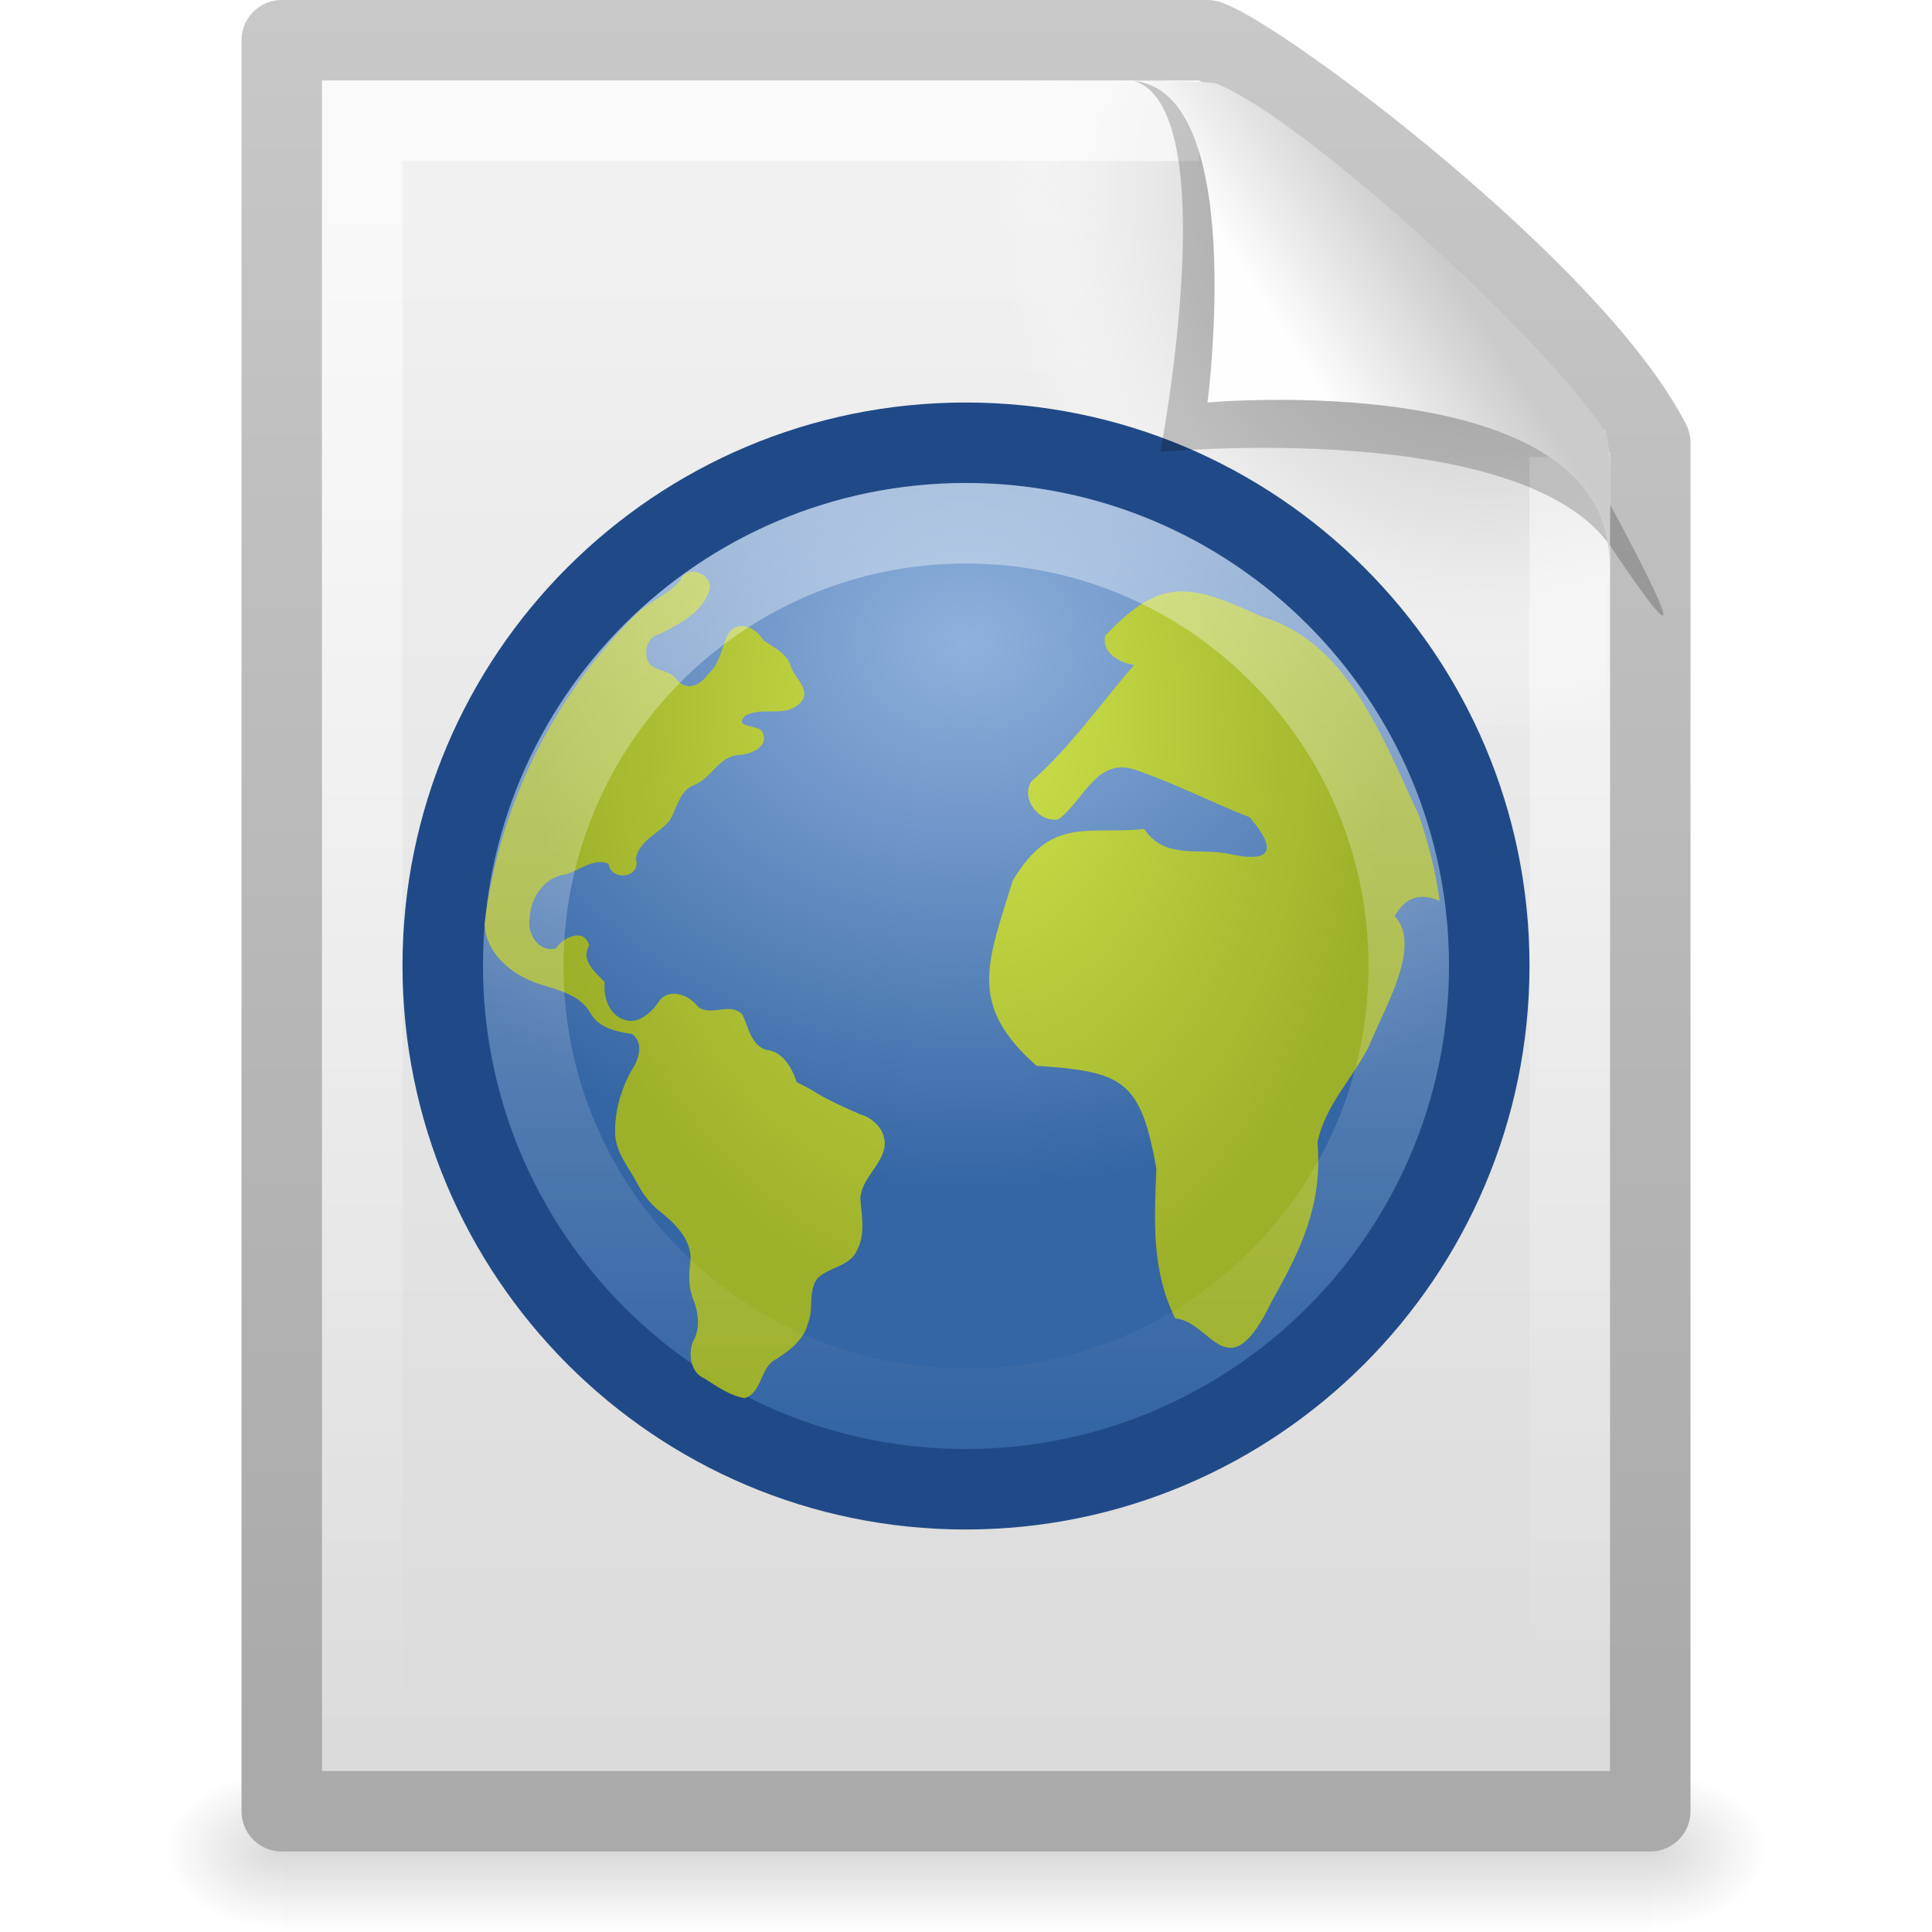
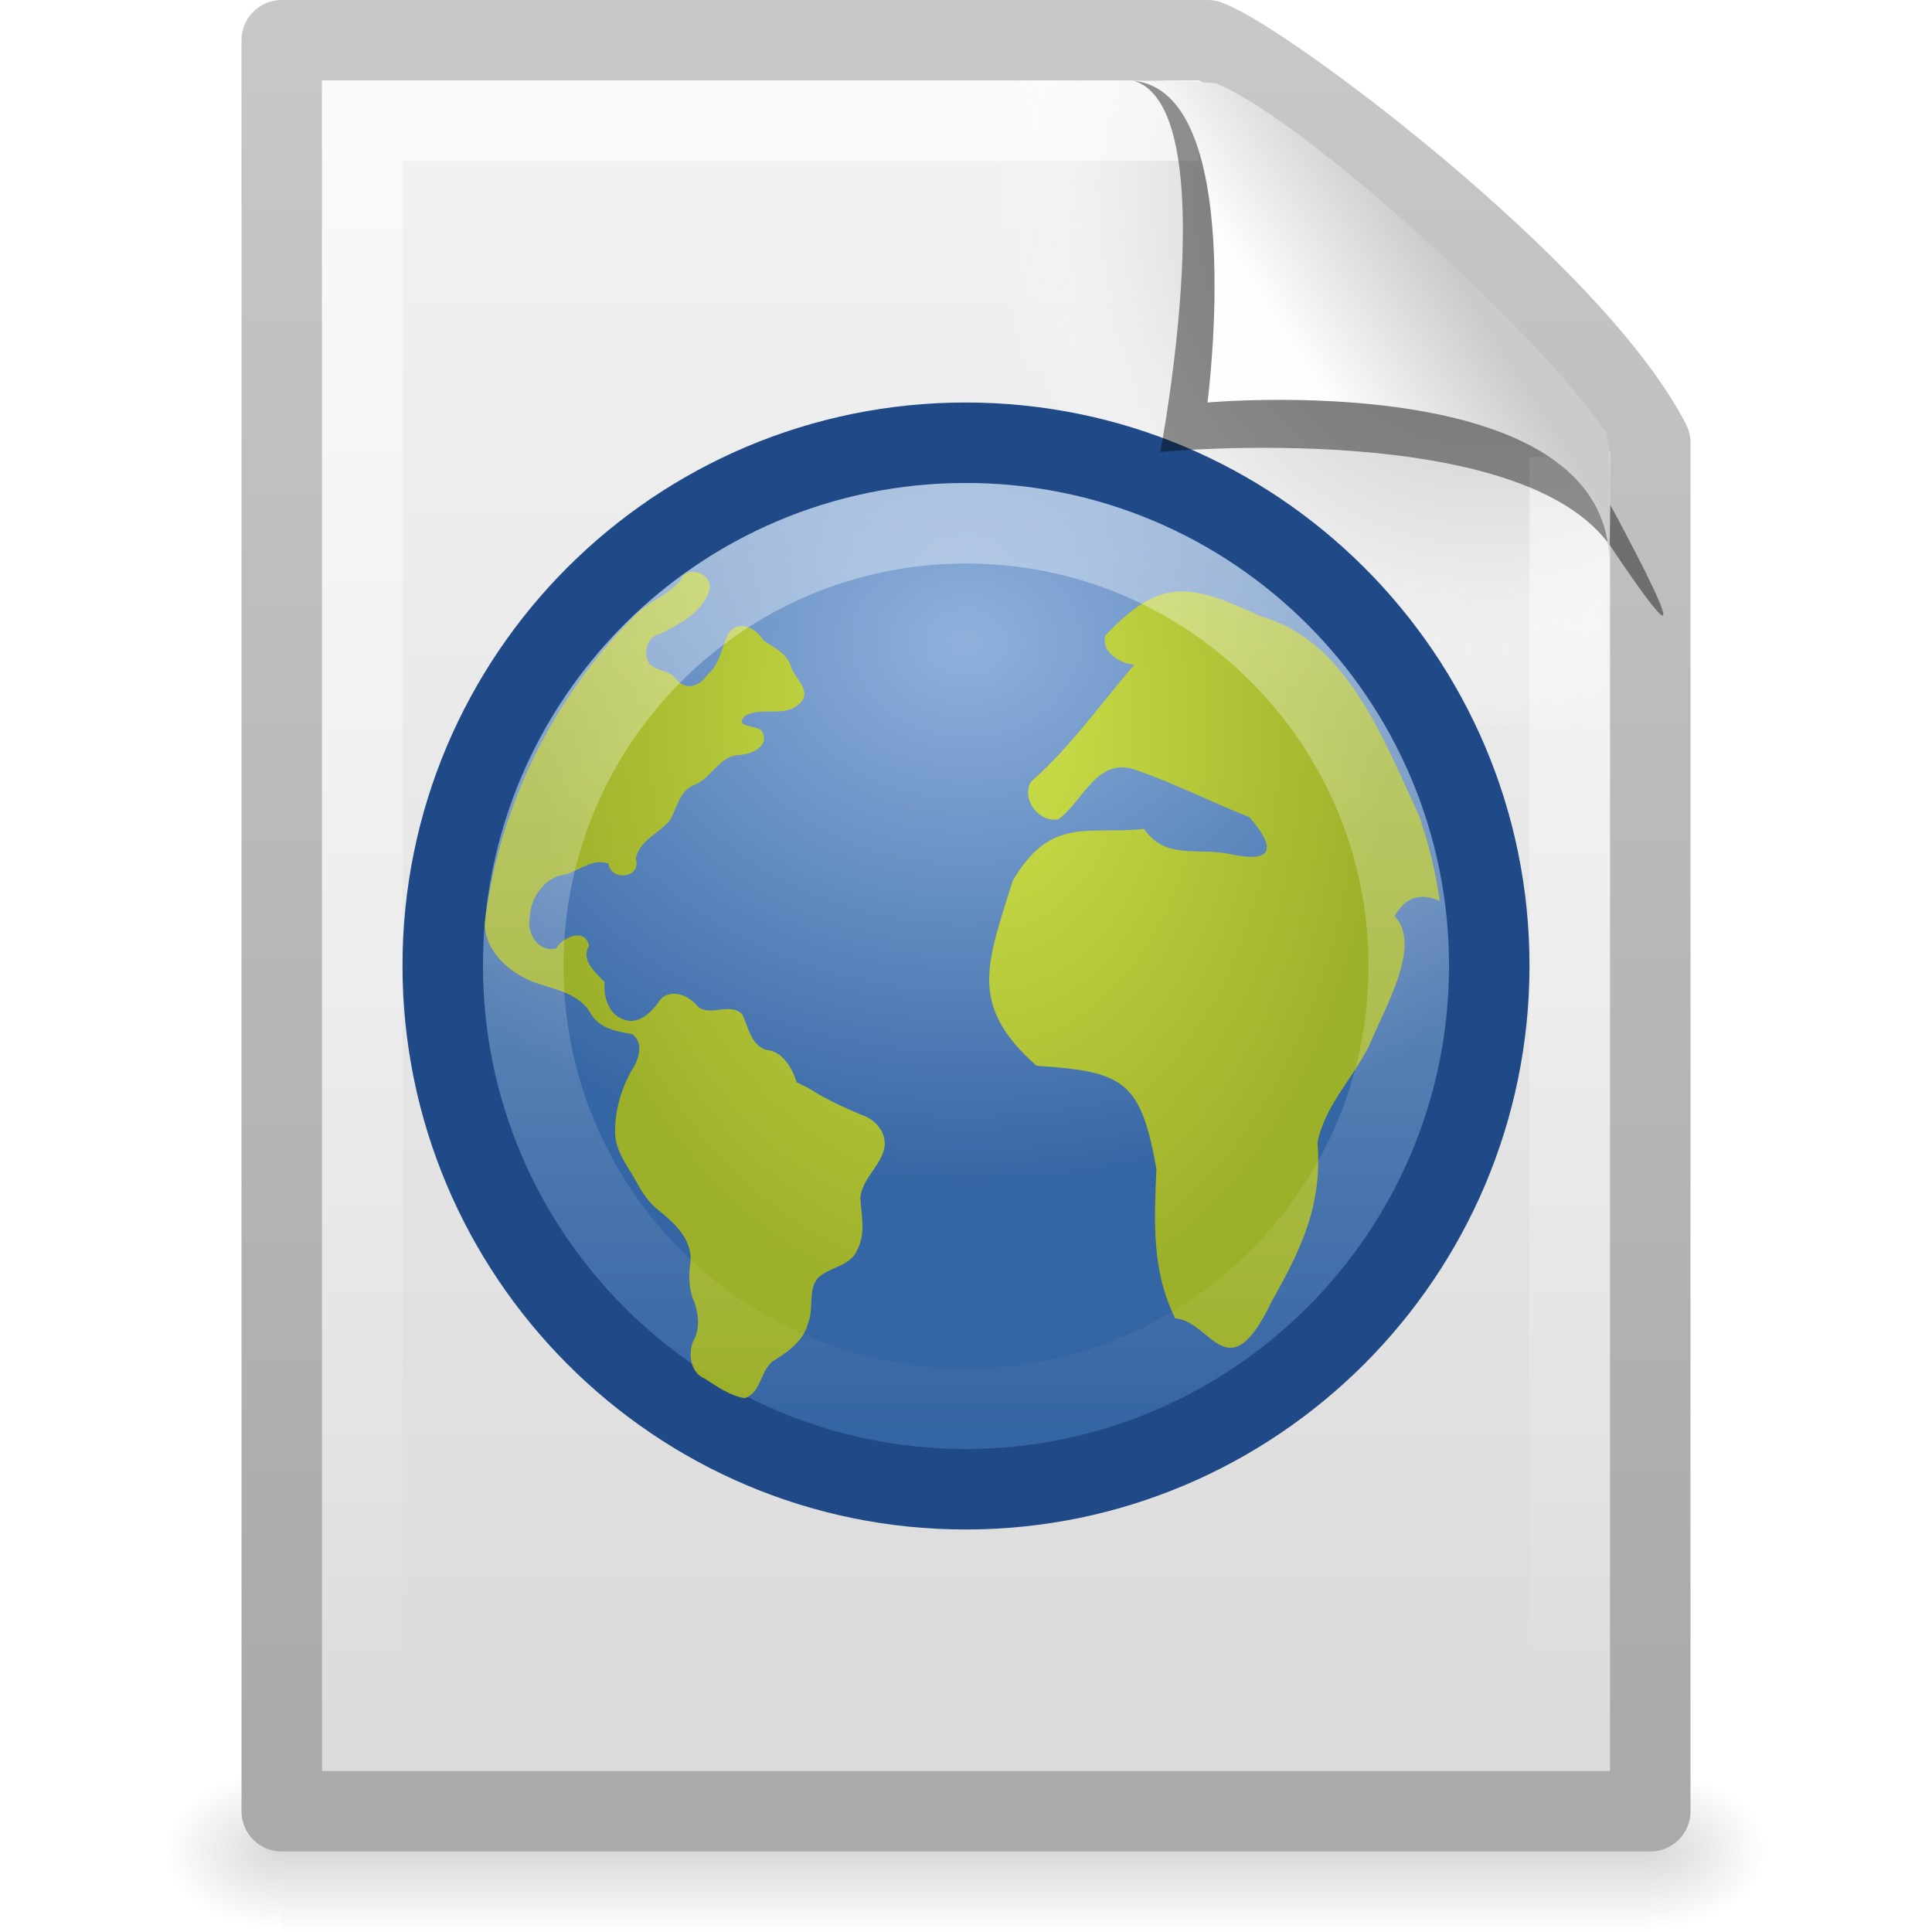
<svg xmlns="http://www.w3.org/2000/svg" xmlns:xlink="http://www.w3.org/1999/xlink" version="1.0" width="24" height="24" id="svg4116">
  <defs id="defs4118">
    <linearGradient id="linearGradient5048">
      <stop id="stop5050" style="stop-color:#000000;stop-opacity:0" offset="0" />
      <stop id="stop5056" style="stop-color:#000000;stop-opacity:1" offset="0.5" />
      <stop id="stop5052" style="stop-color:#000000;stop-opacity:0" offset="1" />
    </linearGradient>
-     <linearGradient x1="302.857" y1="366.648" x2="302.857" y2="609.505" id="linearGradient2868" xlink:href="#linearGradient5048" gradientUnits="userSpaceOnUse" gradientTransform="matrix(3.5207102e-2,0,0,8.2352858e-3,-0.724852,18.98055)" />
-     <radialGradient cx="605.714" cy="486.648" r="117.143" fx="605.714" fy="486.648" id="radialGradient2865" xlink:href="#linearGradient5060" gradientUnits="userSpaceOnUse" gradientTransform="matrix(-1.2048585e-2,0,0,8.2352858e-3,10.76121,18.98057)" />
+     <linearGradient x1="302.857" y1="366.648" x2="302.857" y2="609.505" id="linearGradient2868" xlink:href="#linearGradient5048" gradientUnits="userSpaceOnUse" gradientTransform="matrix(0.0352071,0,0,0.00823529,-0.724852,18.98055)" />
+     <radialGradient cx="605.714" cy="486.648" r="117.143" fx="605.714" fy="486.648" id="radialGradient2865" xlink:href="#linearGradient5060" gradientUnits="userSpaceOnUse" gradientTransform="matrix(-0.01204859,0,0,0.00823529,10.76121,18.98057)" />
    <linearGradient id="linearGradient5060">
      <stop id="stop5062" style="stop-color:#000000;stop-opacity:1" offset="0" />
      <stop id="stop5064" style="stop-color:#000000;stop-opacity:0" offset="1" />
    </linearGradient>
-     <radialGradient cx="605.714" cy="486.648" r="117.143" fx="605.714" fy="486.648" id="radialGradient2862" xlink:href="#linearGradient5060" gradientUnits="userSpaceOnUse" gradientTransform="matrix(1.2048589e-2,0,0,8.2352858e-3,13.23879,18.98057)" />
+     <radialGradient cx="605.714" cy="486.648" r="117.143" fx="605.714" fy="486.648" id="radialGradient2862" xlink:href="#linearGradient5060" gradientUnits="userSpaceOnUse" gradientTransform="matrix(0.01204859,0,0,0.00823529,13.23879,18.98057)" />
    <linearGradient id="linearGradient3104">
      <stop id="stop3106" style="stop-color:#aaaaaa;stop-opacity:1" offset="0" />
      <stop id="stop3108" style="stop-color:#c8c8c8;stop-opacity:1" offset="1" />
    </linearGradient>
    <linearGradient x1="-51.786" y1="50.786" x2="-51.786" y2="2.906" id="linearGradient2859" xlink:href="#linearGradient3104" gradientUnits="userSpaceOnUse" gradientTransform="matrix(0.3922135,0,0,0.4473607,29.19929,-1.2387)" />
    <linearGradient id="linearGradient3600">
      <stop id="stop3602" style="stop-color:#f4f4f4;stop-opacity:1" offset="0" />
      <stop id="stop3604" style="stop-color:#dbdbdb;stop-opacity:1" offset="1" />
    </linearGradient>
    <linearGradient x1="25.132" y1="0.985" x2="25.132" y2="47.013" id="linearGradient2857" xlink:href="#linearGradient3600" gradientUnits="userSpaceOnUse" gradientTransform="matrix(0.4857154,0,0,0.4780255,0.3428305,-0.7059501)" />
    <radialGradient cx="102" cy="112.305" r="139.559" id="XMLID_8_" gradientUnits="userSpaceOnUse">
      <stop id="stop41" style="stop-color:#b7b8b9;stop-opacity:1" offset="0" />
      <stop id="stop47" style="stop-color:#ececec;stop-opacity:1" offset="0.189" />
      <stop id="stop49" style="stop-color:#fafafa;stop-opacity:0" offset="0.257" />
      <stop id="stop51" style="stop-color:#ffffff;stop-opacity:0" offset="0.301" />
      <stop id="stop53" style="stop-color:#fafafa;stop-opacity:0" offset="0.531" />
      <stop id="stop55" style="stop-color:#ebecec;stop-opacity:0" offset="0.845" />
      <stop id="stop57" style="stop-color:#e1e2e3;stop-opacity:0" offset="1" />
    </radialGradient>
    <radialGradient cx="102" cy="112.305" r="139.559" id="radialGradient2854" xlink:href="#XMLID_8_" gradientUnits="userSpaceOnUse" gradientTransform="matrix(0.1702128,0,0,-0.1907226,1.106383,23.7165)" />
    <linearGradient id="linearGradient3211">
      <stop id="stop3213" style="stop-color:#ffffff;stop-opacity:1" offset="0" />
      <stop id="stop3215" style="stop-color:#ffffff;stop-opacity:0" offset="1" />
    </linearGradient>
    <linearGradient x1="24" y1="2" x2="24" y2="46.017" id="linearGradient2851" xlink:href="#linearGradient3211" gradientUnits="userSpaceOnUse" gradientTransform="matrix(0.4545444,0,0,0.4651153,1.090934,0.3372293)" />
    <linearGradient id="linearGradient8647">
      <stop id="stop8649" style="stop-color:#8fb1dc;stop-opacity:1" offset="0" />
      <stop id="stop8651" style="stop-color:#3465a4;stop-opacity:1" offset="1" />
    </linearGradient>
    <radialGradient cx="12.466" cy="5.305" r="10.5" fx="12.466" fy="5.305" id="radialGradient3668" xlink:href="#linearGradient8647" gradientUnits="userSpaceOnUse" gradientTransform="matrix(0.7894539,0,0,0.6500031,2.158815,4.52494)" />
    <radialGradient cx="62.225" cy="-3.442" r="10.081" fx="62.225" fy="-3.442" id="radialGradient4114" xlink:href="#linearGradient8740" gradientUnits="userSpaceOnUse" gradientTransform="matrix(0.911094,0,0,0.8458711,1.139331,1.640697)" />
-     <radialGradient cx="24.653" cy="18.944" r="8.617" fx="24.652" fy="18.944" id="radialGradient4112" xlink:href="#linearGradient8924" gradientUnits="userSpaceOnUse" gradientTransform="matrix(6.9766056e-2,2.510168,-1.794446,4.9683822e-2,55.89518,-48.58208)" />
+     <radialGradient cx="24.653" cy="18.944" r="8.617" fx="24.652" fy="18.944" id="radialGradient4112" xlink:href="#linearGradient8924" gradientUnits="userSpaceOnUse" gradientTransform="matrix(0.06976606,2.510168,-1.794446,0.04968382,55.89518,-48.58208)" />
    <radialGradient cx="62.225" cy="-3.442" r="10.081" fx="62.225" fy="-3.442" id="radialGradient3700" xlink:href="#linearGradient8740" gradientUnits="userSpaceOnUse" gradientTransform="matrix(1,0,0,0.930233,0,-0.240141)" />
    <linearGradient id="linearGradient8924">
      <stop id="stop8926" style="stop-color:#cee14b;stop-opacity:1" offset="0" />
      <stop id="stop8928" style="stop-color:#9db029;stop-opacity:1" offset="1" />
    </linearGradient>
-     <radialGradient cx="24.653" cy="18.944" r="8.617" fx="24.652" fy="18.944" id="radialGradient3698" xlink:href="#linearGradient8924" gradientUnits="userSpaceOnUse" gradientTransform="matrix(7.657394e-2,2.760516,-1.969551,5.463895e-2,60.09901,-55.47179)" />
+     <radialGradient cx="24.653" cy="18.944" r="8.617" fx="24.652" fy="18.944" id="radialGradient3698" xlink:href="#linearGradient8924" gradientUnits="userSpaceOnUse" gradientTransform="matrix(0.07657394,2.760516,-1.969551,0.05463895,60.09901,-55.47179)" />
    <radialGradient cx="62.225" cy="-3.442" r="10.081" fx="62.225" fy="-3.442" id="radialGradient3994" xlink:href="#linearGradient8740" gradientUnits="userSpaceOnUse" gradientTransform="matrix(0.918134,0,0,0.854079,2.429764,1.490099)" />
-     <radialGradient cx="25.969" cy="17.258" r="9.822" fx="25.969" fy="17.258" id="radialGradient3992" xlink:href="#linearGradient8918" gradientUnits="userSpaceOnUse" gradientTransform="matrix(6.168149e-2,2.223638,-1.495968,4.148028e-2,50.51125,-44.50839)" />
+     <radialGradient cx="25.969" cy="17.258" r="9.822" fx="25.969" fy="17.258" id="radialGradient3992" xlink:href="#linearGradient8918" gradientUnits="userSpaceOnUse" gradientTransform="matrix(0.06168149,2.223638,-1.495968,0.04148028,50.51125,-44.50839)" />
    <linearGradient id="linearGradient8740">
      <stop id="stop8742" style="stop-color:#ffffff;stop-opacity:1" offset="0" />
      <stop id="stop8744" style="stop-color:#ffffff;stop-opacity:0" offset="1" />
    </linearGradient>
    <radialGradient cx="62.225" cy="-3.442" r="10.081" fx="62.225" fy="-3.442" id="radialGradient3676" xlink:href="#linearGradient8740" gradientUnits="userSpaceOnUse" gradientTransform="matrix(1,0,0,0.930233,0,-0.240141)" />
    <linearGradient id="linearGradient8918">
      <stop id="stop8920" style="stop-color:#cee14b;stop-opacity:1" offset="0" />
      <stop id="stop8922" style="stop-color:#9db029;stop-opacity:1" offset="1" />
    </linearGradient>
-     <radialGradient cx="25.969" cy="17.258" r="9.822" fx="25.969" fy="17.258" id="radialGradient3674" xlink:href="#linearGradient8918" gradientUnits="userSpaceOnUse" gradientTransform="matrix(6.718136e-2,2.42191,-1.629357,4.51789e-2,52.36869,-50.34012)" />
+     <radialGradient cx="25.969" cy="17.258" r="9.822" fx="25.969" fy="17.258" id="radialGradient3674" xlink:href="#linearGradient8918" gradientUnits="userSpaceOnUse" gradientTransform="matrix(0.06718136,2.42191,-1.629357,0.0451789,52.36869,-50.34012)" />
    <linearGradient id="linearGradient4873">
      <stop id="stop4875" style="stop-color:#ffffff;stop-opacity:1" offset="0" />
      <stop id="stop4877" style="stop-color:#ffffff;stop-opacity:0" offset="1" />
    </linearGradient>
    <linearGradient x1="63.397" y1="-12.742" x2="63.397" y2="5.721" id="linearGradient3645" xlink:href="#linearGradient4873" gradientUnits="userSpaceOnUse" gradientTransform="matrix(0.628895,0,0,0.6288806,-27.11752,14.20787)" />
    <linearGradient id="linearGradient8589">
      <stop id="stop8591" style="stop-color:#fefefe;stop-opacity:1" offset="0" />
      <stop id="stop8593" style="stop-color:#cbcbcb;stop-opacity:1" offset="1" />
    </linearGradient>
-     <linearGradient x1="32.892" y1="8.059" x2="36.358" y2="5.457" id="linearGradient2847" xlink:href="#linearGradient8589" gradientUnits="userSpaceOnUse" gradientTransform="matrix(0.4778466,0,0,0.5524833,0.3722548,-7.6128303e-2)" />
+     <linearGradient x1="32.892" y1="8.059" x2="36.358" y2="5.457" id="linearGradient2847" xlink:href="#linearGradient8589" gradientUnits="userSpaceOnUse" gradientTransform="matrix(0.4778466,0,0,0.5524833,0.3722548,-0.0761283)" />
  </defs>
  <g id="layer1">
-     <rect width="17" height="2" x="3.5" y="22" id="rect2879" style="opacity:0.15;fill:url(#linearGradient2868);fill-opacity:1;fill-rule:nonzero;stroke:none;stroke-width:1;stroke-linecap:round;stroke-linejoin:miter;marker:none;marker-start:none;marker-mid:none;marker-end:none;stroke-miterlimit:4;stroke-dasharray:none;stroke-dashoffset:0;stroke-opacity:1;visibility:visible;display:inline;overflow:visible" />
-     <path d="M 3.5,22 C 3.5,22 3.5,24 3.5,24 C 2.88,24.004 2,23.552 2,23 C 2,22.448 2.692,22 3.5,22 z" id="path2881" style="opacity:0.15;fill:url(#radialGradient2865);fill-opacity:1;fill-rule:nonzero;stroke:none;stroke-width:1;stroke-linecap:round;stroke-linejoin:miter;marker:none;marker-start:none;marker-mid:none;marker-end:none;stroke-miterlimit:4;stroke-dasharray:none;stroke-dashoffset:0;stroke-opacity:1;visibility:visible;display:inline;overflow:visible" />
-     <path d="M 20.5,22 C 20.5,22 20.5,24 20.5,24 C 21.12,24.004 22,23.552 22,23 C 22,22.448 21.308,22 20.5,22 z" id="path2883" style="opacity:0.15;fill:url(#radialGradient2862);fill-opacity:1;fill-rule:nonzero;stroke:none;stroke-width:1;stroke-linecap:round;stroke-linejoin:miter;marker:none;marker-start:none;marker-mid:none;marker-end:none;stroke-miterlimit:4;stroke-dasharray:none;stroke-dashoffset:0;stroke-opacity:1;visibility:visible;display:inline;overflow:visible" />
-     <path d="M 3.5,0.5 C 7.396,0.5 11.104,0.5 15,0.5 C 15.683,0.737 19.541,3.628 20.5,5.5 C 20.5,11.229 20.5,16.771 20.5,22.5 C 14.833,22.5 9.167,22.5 3.5,22.5 C 3.5,15.167 3.5,7.833 3.5,0.5 z" id="path4160" style="fill:url(#linearGradient2857);fill-opacity:1;stroke:url(#linearGradient2859);stroke-width:1;stroke-linecap:butt;stroke-linejoin:round;stroke-miterlimit:4;stroke-dasharray:none;stroke-dashoffset:0;stroke-opacity:1;display:inline" />
-     <path d="M 4.17,22 C 4.076,22 4,21.914 4,21.809 L 4,1.211 C 4,1.106 4.076,1.021 4.17,1.021 C 7.692,1.073 11.594,0.942 15.111,1.034 L 19.95,5.361 L 20,21.809 C 20,21.914 19.924,22 19.83,22 L 4.17,22 z" id="path4191" style="fill:url(#radialGradient2854);fill-opacity:1" />
-     <path d="M 19.5,5.677 C 19.5,10.885 19.5,16.292 19.5,21.5 C 14.5,21.5 9.5,21.5 4.5,21.5 C 4.5,14.833 4.5,8.167 4.5,1.5 C 7.937,1.5 11.456,1.5 14.894,1.5" id="path2435" style="opacity:0.6;fill:none;fill-opacity:1;stroke:url(#linearGradient2851);stroke-width:1;stroke-linecap:butt;stroke-linejoin:miter;stroke-miterlimit:4;stroke-dasharray:none;stroke-dashoffset:0;stroke-opacity:1;display:inline" />
-     <path d="M 11.995,5.5 C 8.407,5.5 5.5,8.407 5.5,11.995 C 5.5,15.582 8.407,18.5 11.995,18.5 C 15.582,18.5 18.5,15.582 18.5,11.995 C 18.5,8.407 15.582,5.5 11.995,5.5 z" id="path2555" style="fill:url(#radialGradient3668);fill-opacity:1;stroke:#204a87;stroke-width:1;stroke-linecap:round;stroke-linejoin:round;stroke-miterlimit:4;stroke-dasharray:none;stroke-dashoffset:0;stroke-opacity:1;display:inline" />
+     <rect width="17" height="2" x="3.5" y="22" id="rect2879" style="opacity:0.15;fill:url(#linearGradient2868);fill-opacity:1;fill-rule:nonzero;stroke:none;stroke-width:1;marker:none;visibility:visible;display:inline;overflow:visible" />
+     <path d="m 3.5,22 c 0,0 0,2 0,2 C 2.88,24.004 2,23.552 2,23 2,22.448 2.692,22 3.5,22 z" id="path2881" style="opacity:0.15;fill:url(#radialGradient2865);fill-opacity:1;fill-rule:nonzero;stroke:none;stroke-width:1;marker:none;visibility:visible;display:inline;overflow:visible" />
+     <path d="m 20.5,22 c 0,0 0,2 0,2 0.62,0.004 1.5,-0.448 1.5,-1 0,-0.552 -0.692,-1 -1.5,-1 z" id="path2883" style="opacity:0.15;fill:url(#radialGradient2862);fill-opacity:1;fill-rule:nonzero;stroke:none;stroke-width:1;marker:none;visibility:visible;display:inline;overflow:visible" />
+     <path d="m 3.5,0.5 c 3.896,0 7.604,0 11.5,0 C 15.683,0.737 19.541,3.628 20.5,5.5 c 0,5.729 3.9e-5,11.271 3.9e-5,17 -5.667,0 -11.333,0 -17,0 0,-7.333 0,-14.667 0,-22 z" id="path4160" style="fill:url(#linearGradient2857);fill-opacity:1;stroke:url(#linearGradient2859);stroke-width:1;stroke-linecap:butt;stroke-linejoin:round;stroke-miterlimit:4;stroke-opacity:1;stroke-dasharray:none;stroke-dashoffset:0;display:inline" />
+     <path d="M 4.17,22 C 4.076,22 4,21.914 4,21.809 L 4,1.211 C 4,1.106 4.076,1.021 4.17,1.021 7.692,1.073 11.594,0.942 15.111,1.034 L 19.95,5.361 20,21.809 C 20,21.914 19.924,22 19.83,22 L 4.17,22 z" id="path4191" style="fill:url(#radialGradient2854);fill-opacity:1" />
+     <path d="m 19.5,5.677 c 0,5.208 0,10.615 0,15.823 -5,0 -10,0 -15,0 0,-6.667 0,-13.333 0,-20 3.437,0 6.956,0 10.394,0" id="path2435" style="opacity:0.6;fill:none;stroke:url(#linearGradient2851);stroke-width:1;stroke-linecap:butt;stroke-linejoin:miter;stroke-miterlimit:4;stroke-opacity:1;stroke-dasharray:none;stroke-dashoffset:0;display:inline" />
+     <path d="m 11.995,5.5 c -3.587,0 -6.495,2.908 -6.495,6.495 0,3.587 2.908,6.505 6.495,6.505 3.587,0 6.505,-2.918 6.505,-6.505 0,-3.587 -2.918,-6.495 -6.505,-6.495 z" id="path2555" style="fill:url(#radialGradient3668);fill-opacity:1;stroke:#204a87;stroke-width:1;stroke-linecap:round;stroke-linejoin:round;stroke-miterlimit:4;stroke-opacity:1;stroke-dasharray:none;stroke-dashoffset:0;display:inline" />
    <g transform="matrix(0.3370054,0,0,0.345054,3.87405,3.941363)" id="g4708" style="fill:url(#radialGradient3698);fill-opacity:1;fill-rule:nonzero;stroke:url(#radialGradient3700);stroke-width:2.956;stroke-miterlimit:4;display:inline">
-       <path d="M 17.872,27.54 C 17.698,27.024 17.359,26.425 16.753,26.376 C 16.189,26.207 16.091,25.56 15.867,25.099 C 15.416,24.638 14.716,25.193 14.229,24.819 C 13.931,24.422 13.259,24.148 12.857,24.548 C 12.56,24.985 12.053,25.507 11.473,25.274 C 10.938,25.084 10.741,24.451 10.793,23.933 C 10.465,23.598 9.891,23.142 10.22,22.625 C 10.059,21.95 9.236,22.33 9.008,22.717 C 8.375,22.888 7.915,22.195 8.031,21.626 C 8.052,20.888 8.597,20.124 9.37,20.057 C 9.878,19.897 10.373,19.47 10.933,19.666 C 11.024,20.33 12.168,20.187 11.94,19.482 C 12.08,18.83 12.777,18.588 13.179,18.131 C 13.464,17.693 13.535,17.042 14.092,16.836 C 14.714,16.611 15,15.817 15.707,15.759 C 16.151,15.753 16.919,15.457 16.587,14.895 C 16.41,14.675 15.549,14.778 15.96,14.353 C 16.571,13.999 17.381,14.415 17.945,13.933 C 18.478,13.5 17.847,13.045 17.671,12.619 C 17.533,12.087 17.032,11.901 16.638,11.621 C 16.358,11.157 15.676,10.853 15.325,11.426 C 15.098,11.91 15.042,12.487 14.591,12.859 C 14.324,13.253 13.813,13.477 13.451,13.045 C 13.197,12.688 12.713,12.762 12.443,12.469 C 12.183,12.108 12.361,11.474 12.831,11.4 C 13.555,11.036 14.415,10.627 14.665,9.789 C 14.768,9.21 13.793,8.882 13.588,9.467 C 13.087,10.056 12.291,10.272 11.784,10.855 C 8.84,13.789 6.862,17.701 6.369,21.832 C 6.407,22.92 7.396,23.691 8.361,23.996 C 9.053,24.213 9.879,24.378 10.274,25.057 C 10.599,25.609 11.253,25.718 11.807,25.805 C 12.248,26.124 12.052,26.735 11.788,27.103 C 11.392,27.795 11.154,28.601 11.178,29.402 C 11.209,30.063 11.665,30.589 11.974,31.144 C 12.187,31.548 12.462,31.914 12.832,32.19 C 13.382,32.628 13.991,33.183 13.959,33.95 C 13.885,34.457 13.873,34.973 14.096,35.446 C 14.259,35.911 14.312,36.449 14.042,36.886 C 13.865,37.351 13.967,38.008 14.48,38.207 C 14.936,38.497 15.4,38.816 15.944,38.912 C 16.608,38.721 16.511,37.812 17.095,37.52 C 17.597,37.207 18.132,36.825 18.286,36.22 C 18.516,35.702 18.269,35.051 18.647,34.589 C 19.085,34.176 19.858,34.179 20.108,33.56 C 20.417,32.985 20.257,32.32 20.217,31.707 C 20.279,31.016 20.935,30.586 21.096,29.937 C 21.218,29.348 20.761,28.852 20.224,28.7 C 19.592,28.428 18.956,28.159 18.373,27.789 C 18.208,27.702 18.041,27.618 17.872,27.54" id="path4911" style="fill:url(#radialGradient4112);fill-opacity:1;stroke:url(#radialGradient4114);stroke-width:2.956" />
+       <path d="m 17.872,27.54 c -0.174,-0.516 -0.513,-1.116 -1.119,-1.164 -0.564,-0.169 -0.662,-0.817 -0.886,-1.277 -0.452,-0.461 -1.152,0.094 -1.638,-0.28 -0.298,-0.396 -0.971,-0.671 -1.373,-0.27 -0.296,0.437 -0.803,0.959 -1.384,0.725 -0.535,-0.19 -0.732,-0.822 -0.68,-1.341 -0.327,-0.335 -0.901,-0.791 -0.572,-1.308 -0.161,-0.675 -0.984,-0.294 -1.212,0.093 -0.634,0.171 -1.094,-0.522 -0.977,-1.091 0.021,-0.738 0.566,-1.503 1.339,-1.569 0.508,-0.16 1.003,-0.587 1.563,-0.391 0.091,0.664 1.235,0.521 1.007,-0.183 0.14,-0.653 0.837,-0.894 1.239,-1.351 0.285,-0.438 0.356,-1.089 0.912,-1.295 0.622,-0.225 0.908,-1.019 1.616,-1.077 0.444,-0.006 1.212,-0.302 0.88,-0.864 -0.177,-0.22 -1.039,-0.117 -0.627,-0.542 0.611,-0.354 1.421,0.062 1.985,-0.419 0.534,-0.434 -0.097,-0.889 -0.273,-1.315 -0.138,-0.532 -0.639,-0.718 -1.034,-0.998 -0.28,-0.464 -0.962,-0.767 -1.312,-0.195 -0.227,0.485 -0.284,1.061 -0.735,1.433 -0.266,0.394 -0.778,0.618 -1.139,0.186 -0.254,-0.357 -0.738,-0.283 -1.008,-0.576 -0.261,-0.362 -0.082,-0.995 0.387,-1.069 0.724,-0.364 1.584,-0.773 1.835,-1.611 0.103,-0.579 -0.872,-0.907 -1.077,-0.322 -0.501,0.589 -1.297,0.805 -1.804,1.389 -2.943,2.933 -4.921,6.845 -5.414,10.977 0.037,1.088 1.027,1.858 1.991,2.163 0.692,0.217 1.519,0.383 1.914,1.061 0.324,0.551 0.979,0.661 1.533,0.748 0.441,0.319 0.245,0.93 -0.019,1.298 -0.397,0.693 -0.634,1.498 -0.61,2.299 0.031,0.661 0.487,1.187 0.796,1.742 0.213,0.404 0.488,0.77 0.858,1.046 0.55,0.438 1.159,0.994 1.127,1.76 -0.073,0.507 -0.085,1.023 0.137,1.496 0.163,0.465 0.216,1.003 -0.054,1.44 -0.177,0.465 -0.075,1.122 0.438,1.32 0.456,0.291 0.92,0.609 1.463,0.706 0.664,-0.192 0.567,-1.101 1.152,-1.393 0.502,-0.312 1.037,-0.695 1.19,-1.3 0.23,-0.518 -0.016,-1.169 0.361,-1.631 0.438,-0.414 1.211,-0.41 1.461,-1.029 0.31,-0.574 0.15,-1.24 0.109,-1.853 0.062,-0.691 0.718,-1.12 0.879,-1.769 0.121,-0.589 -0.335,-1.085 -0.872,-1.237 -0.632,-0.272 -1.269,-0.541 -1.851,-0.911 -0.165,-0.087 -0.332,-0.171 -0.502,-0.249" id="path4911" style="fill:url(#radialGradient4112);fill-opacity:1;stroke:url(#radialGradient4114);stroke-width:2.956" />
    </g>
    <g transform="matrix(0.3370054,0,0,0.345054,3.429366,4.038928)" id="g4720" style="fill:url(#radialGradient3674);fill-opacity:1;fill-rule:nonzero;stroke:url(#radialGradient3676);stroke-width:2.956;stroke-miterlimit:4;display:inline">
-       <path d="M 42.893,20.729 C 41.685,20.214 41.297,21.243 41.227,21.265 C 42.255,22.334 40.882,24.528 40.284,25.96 C 39.681,27.124 38.668,28.095 38.389,29.413 C 38.572,31.651 37.814,33.228 36.704,35.138 C 35.082,38.455 34.485,35.856 33.142,35.759 C 32.254,33.987 32.376,32.232 32.449,30.367 C 31.866,27.177 31.23,26.878 28.03,26.663 C 25.473,24.461 26.231,22.93 27.152,20.006 C 28.558,17.663 29.923,18.353 32,18.139 C 32.777,19.275 34.04,18.787 35.203,19.052 C 37.702,19.568 35.878,17.754 35.896,17.719 C 34.493,17.186 33.232,16.546 31.786,16.047 C 30.277,15.464 29.809,17.073 28.844,17.789 C 28.138,17.931 27.444,17.074 27.832,16.434 C 29.293,15.187 30.382,13.636 31.634,12.229 C 31.117,12.176 30.412,11.791 30.564,11.179 C 32.621,9.052 33.677,9.304 36.319,10.489 C 39.451,11.371 40.753,14.758 42.131,17.659 C 42.478,18.656 42.746,19.683 42.893,20.729 z" id="path6628" style="fill:url(#radialGradient3992);fill-opacity:1;stroke:url(#radialGradient3994);stroke-width:2.956" />
+       <path d="m 42.893,20.729 c -1.208,-0.515 -1.596,0.514 -1.666,0.536 1.028,1.069 -0.345,3.263 -0.943,4.695 -0.603,1.164 -1.616,2.135 -1.895,3.453 0.183,2.238 -0.574,3.814 -1.685,5.725 -1.621,3.316 -2.219,0.717 -3.562,0.62 -0.888,-1.771 -0.766,-3.526 -0.693,-5.392 -0.584,-3.19 -1.219,-3.489 -4.419,-3.704 -2.557,-2.202 -1.798,-3.733 -0.878,-6.657 1.405,-2.343 2.771,-1.653 4.848,-1.867 0.777,1.136 2.04,0.648 3.203,0.913 2.499,0.517 0.676,-1.298 0.694,-1.332 -1.404,-0.534 -2.665,-1.173 -4.11,-1.672 -1.509,-0.583 -1.977,1.027 -2.943,1.742 -0.706,0.142 -1.4,-0.716 -1.012,-1.356 1.462,-1.246 2.551,-2.797 3.803,-4.205 -0.517,-0.053 -1.222,-0.437 -1.07,-1.049 2.057,-2.127 3.114,-1.875 5.755,-0.69 3.132,0.882 4.434,4.269 5.812,7.17 0.348,0.997 0.615,2.024 0.762,3.07 z" id="path6628" style="fill:url(#radialGradient3992);fill-opacity:1;stroke:url(#radialGradient3994);stroke-width:2.956" />
    </g>
-     <path d="M 17.5,12 C 17.5,15.037 15.037,17.5 12,17.5 C 8.962,17.5 6.5,15.037 6.5,12 C 6.5,8.962 8.962,6.5 12,6.5 C 15.037,6.5 17.5,8.962 17.5,12 L 17.5,12 z" id="path8655" style="opacity:0.4;fill:none;fill-opacity:1;fill-rule:nonzero;stroke:url(#linearGradient3645);stroke-width:1;stroke-miterlimit:4;stroke-dasharray:none;stroke-opacity:1;display:inline" />
-     <path d="M 14.075,1 C 15.232,1.329 14.415,5.614 14.415,5.614 C 14.415,5.614 18.93,5.187 20.022,6.809 C 21.511,9.022 19.954,6.174 19.849,5.988 C 19.093,4.648 15.982,1.441 14.803,1.046 C 14.715,1.017 14.52,1 14.075,1 z" id="path3370" style="opacity:0.2;fill:#000000;fill-opacity:1;fill-rule:evenodd;stroke:none;stroke-width:1px;stroke-linecap:butt;stroke-linejoin:miter;stroke-opacity:1;display:inline" />
-     <path d="M 14,1 C 15.526,1 15,5 15,5 C 15,5 19.992,4.547 19.992,7 C 19.992,6.402 20.048,5.522 19.928,5.344 C 19.089,4.101 16.184,1.482 15.13,1.046 C 15.044,1.011 14.444,1 14,1 z" id="path4474" style="fill:url(#linearGradient2847);fill-opacity:1;fill-rule:evenodd;stroke:none;stroke-width:1px;stroke-linecap:butt;stroke-linejoin:miter;stroke-opacity:1;display:inline" />
+     <path d="m 17.5,12 c 0,3.038 -2.463,5.5 -5.5,5.5 -3.038,0 -5.5,-2.463 -5.5,-5.5 0,-3.038 2.462,-5.5 5.5,-5.5 3.037,0 5.5,2.462 5.5,5.5 l 0,0 z" id="path8655" style="opacity:0.4;fill:none;stroke:url(#linearGradient3645);stroke-width:1;stroke-miterlimit:4;stroke-opacity:1;stroke-dasharray:none;display:inline" />
+     <path d="m 14.075,1 c 1.156,0.329 0.339,4.614 0.339,4.614 0,0 4.515,-0.428 5.608,1.195 C 21.511,9.022 19.954,6.174 19.849,5.988 19.093,4.648 15.982,1.441 14.803,1.046 14.715,1.017 14.52,1 14.075,1 z" id="path3370" style="opacity:0.42;fill:#000000;fill-opacity:1;fill-rule:evenodd;stroke:none;display:inline" />
+     <path d="m 14,1 c 1.526,0 1,4 1,4 0,0 4.992,-0.453 4.992,2 0,-0.598 0.056,-1.478 -0.064,-1.656 C 19.089,4.101 16.184,1.482 15.13,1.046 15.044,1.011 14.444,1 14,1 z" id="path4474" style="fill:url(#linearGradient2847);fill-opacity:1;fill-rule:evenodd;stroke:none;display:inline" />
  </g>
</svg>
